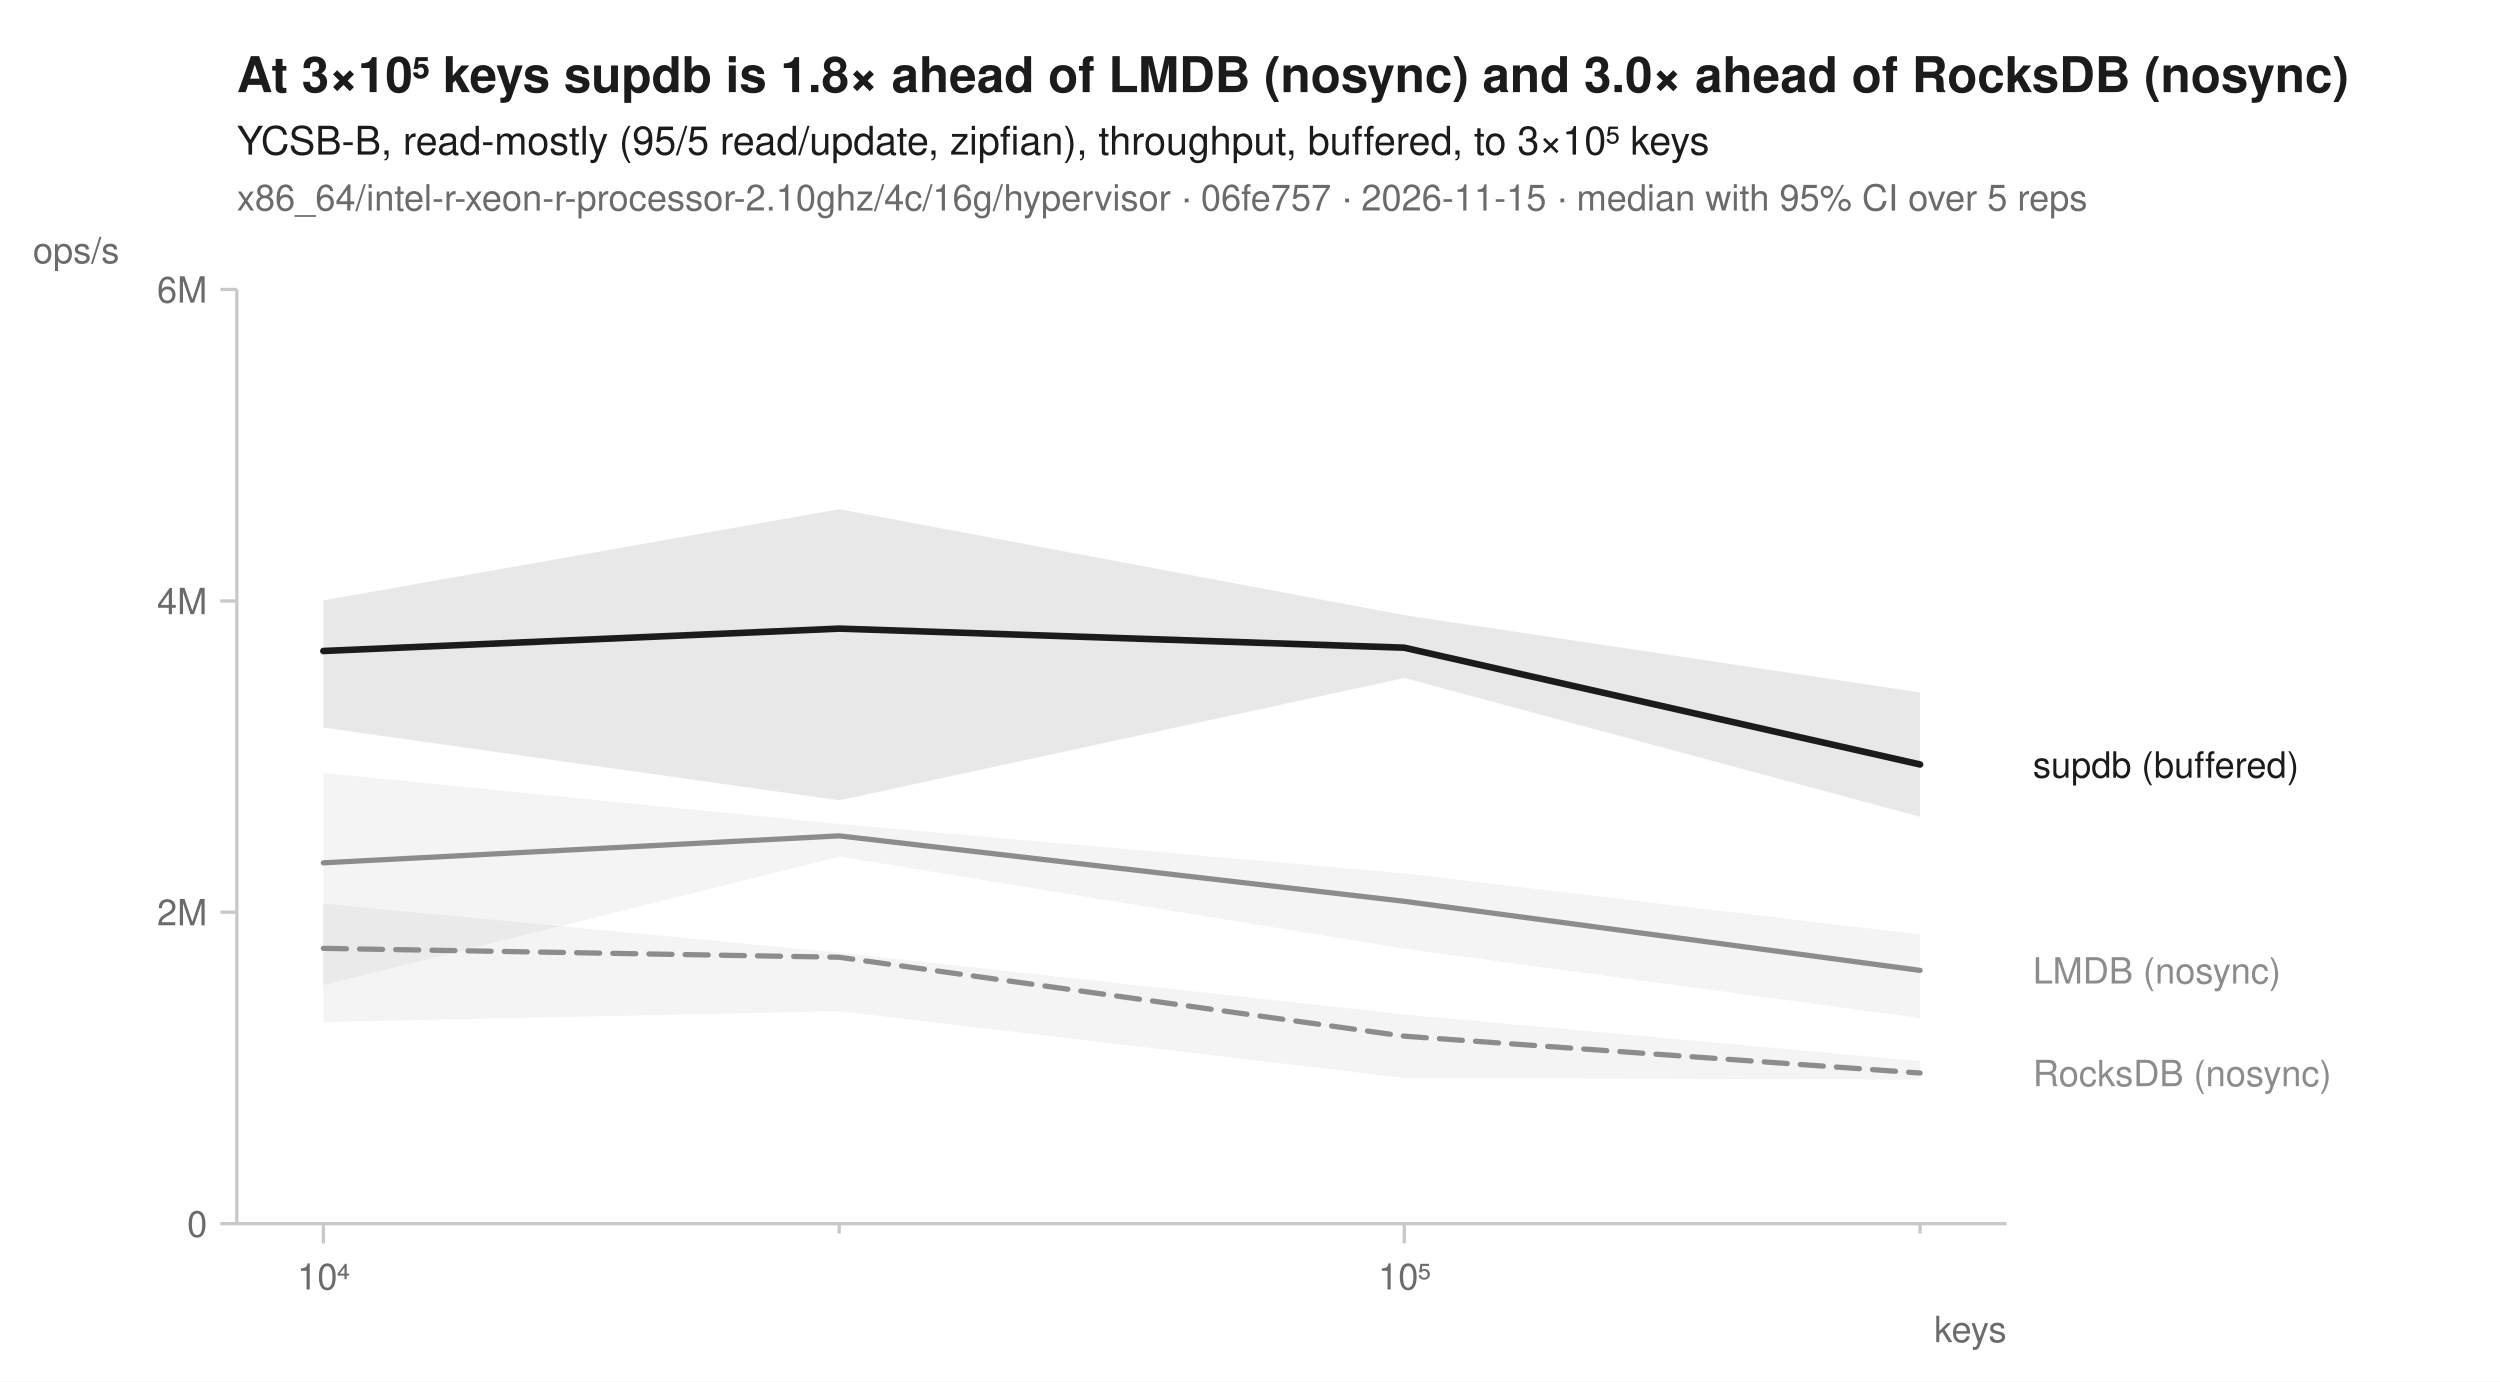
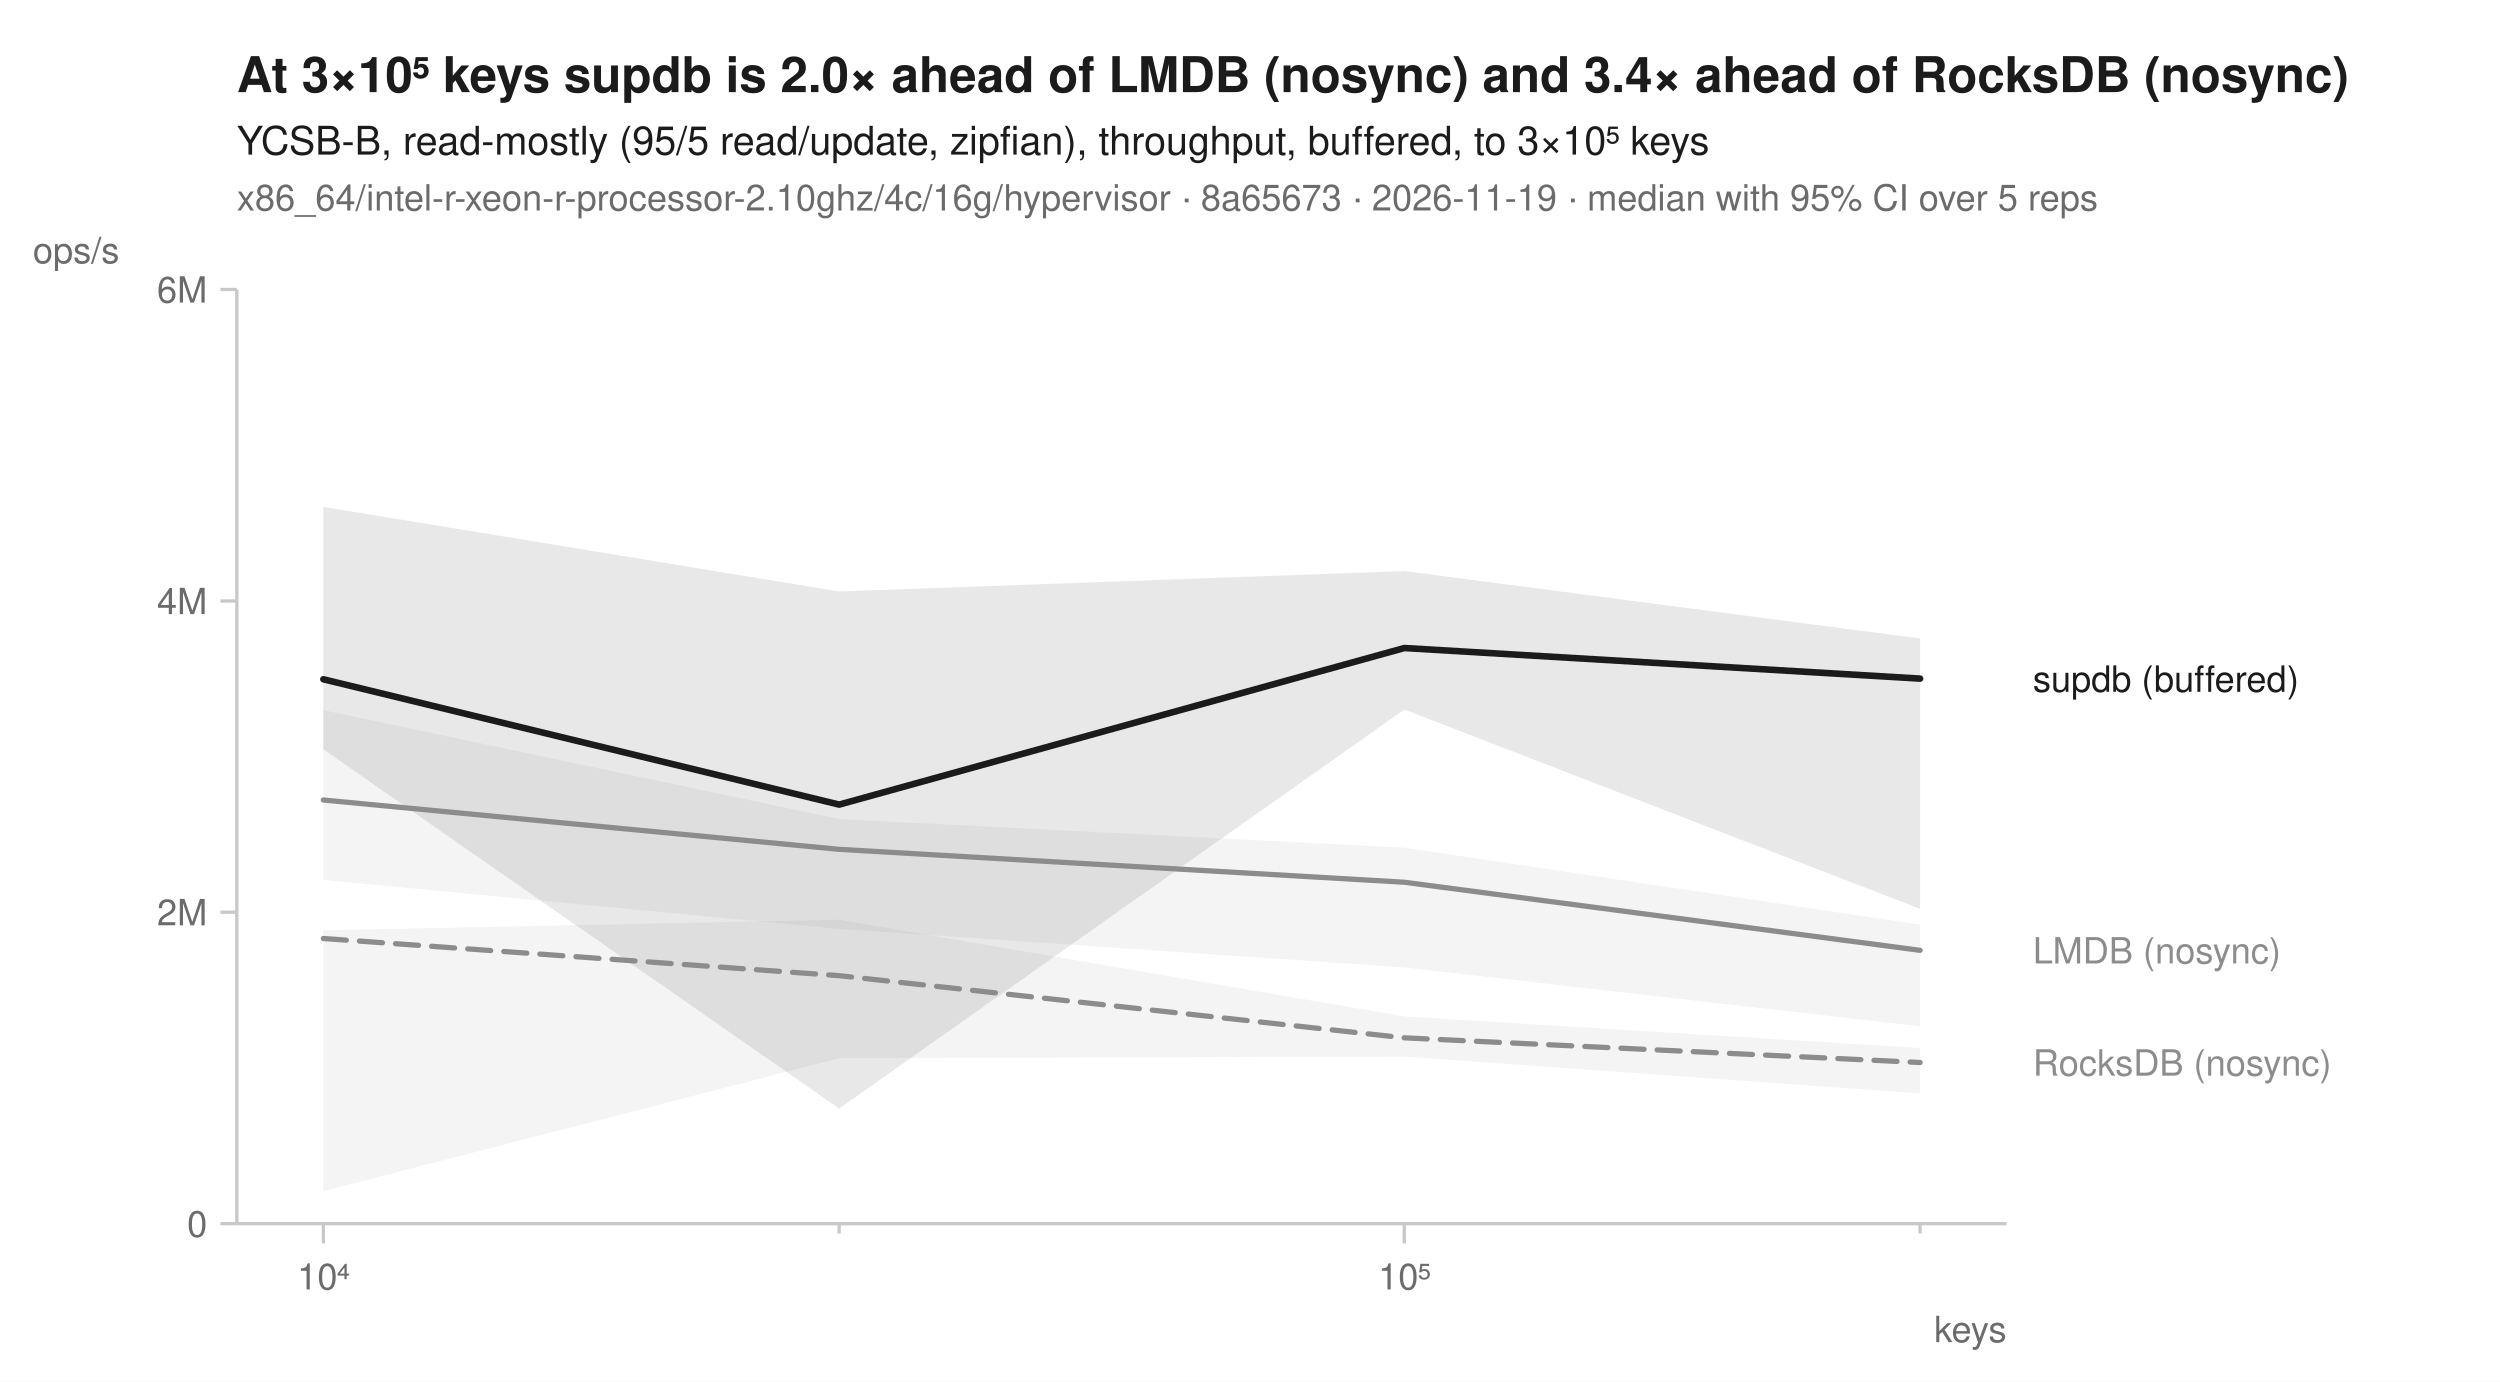
<svg xmlns="http://www.w3.org/2000/svg" width="760" height="420" viewBox="0 0 760 420" font-family="-apple-system, BlinkMacSystemFont, 'Segoe UI', Helvetica, Arial, sans-serif" fill="#1b1b1b">
  <rect width="760" height="420" fill="white" />
-   <text x="72" y="28" font-size="15" font-weight="600">At 3×10⁵ keys supdb is 1.8× ahead of LMDB (nosync) and 3.0× ahead of RocksDB (nosync)</text>
+   <text x="72" y="28" font-size="15" font-weight="600">At 3×10⁵ keys supdb is 2.0× ahead of LMDB (nosync) and 3.4× ahead of RocksDB (nosync)</text>
  <text x="72" y="47" font-size="12">YCSB-B, read-mostly (95/5 read/update, zipfian), throughput, buffered, to 3×10⁵ keys</text>
-   <text x="72" y="64" font-size="11" fill="#6b6b6b">x86_64/intel-r-xeon-r-processor-2.10ghz/4c/16g/hypervisor · 06fe757 · 2026-11-15 · median with 95% CI over 5 reps</text>
+   <text x="72" y="64" font-size="11" fill="#6b6b6b">x86_64/intel-r-xeon-r-processor-2.10ghz/4c/16g/hypervisor · 8a65673 · 2026-11-19 · median with 95% CI over 5 reps</text>
  <line x1="72" y1="372" x2="610" y2="372" stroke="#c8c8c8" stroke-width="1" />
  <line x1="72" y1="88" x2="72" y2="372" stroke="#c8c8c8" stroke-width="1" />
  <line x1="98.3" y1="372" x2="98.3" y2="378" stroke="#c8c8c8" stroke-width="1" />
  <text x="98.3" y="392" font-size="11" text-anchor="middle" fill="#6b6b6b">10⁴</text>
  <line x1="255.1" y1="372" x2="255.1" y2="375" stroke="#c8c8c8" stroke-width="1" />
  <line x1="426.9" y1="372" x2="426.9" y2="378" stroke="#c8c8c8" stroke-width="1" />
  <text x="426.9" y="392" font-size="11" text-anchor="middle" fill="#6b6b6b">10⁵</text>
  <line x1="583.7" y1="372" x2="583.7" y2="375" stroke="#c8c8c8" stroke-width="1" />
  <text x="610" y="408" font-size="11" text-anchor="end" fill="#6b6b6b">keys</text>
  <line x1="67" y1="372.0" x2="72" y2="372.0" stroke="#c8c8c8" stroke-width="1" />
  <text x="63" y="376.0" font-size="11" text-anchor="end" fill="#6b6b6b">0</text>
  <line x1="67" y1="277.3" x2="72" y2="277.3" stroke="#c8c8c8" stroke-width="1" />
  <text x="63" y="281.3" font-size="11" text-anchor="end" fill="#6b6b6b">2M</text>
  <line x1="67" y1="182.7" x2="72" y2="182.7" stroke="#c8c8c8" stroke-width="1" />
  <text x="63" y="186.7" font-size="11" text-anchor="end" fill="#6b6b6b">4M</text>
  <line x1="67" y1="88.0" x2="72" y2="88.0" stroke="#c8c8c8" stroke-width="1" />
  <text x="63" y="92.0" font-size="11" text-anchor="end" fill="#6b6b6b">6M</text>
  <text x="10" y="80" font-size="11" text-anchor="start" fill="#6b6b6b">ops/s</text>
-   <path d="M98.3,274.7 L255.1,289.6 L426.9,308.4 L583.7,322.6 L583.7,328.2 L426.9,327.7 L255.1,307.4 L98.3,310.7 Z" fill="#8c8c8c" fill-opacity="0.10" />
-   <path d="M98.3,235.0 L255.1,250.5 L426.9,265.5 L583.7,284.1 L583.7,309.5 L426.9,288.4 L255.1,260.4 L98.3,299.5 Z" fill="#8c8c8c" fill-opacity="0.10" />
-   <path d="M98.3,182.5 L255.1,154.8 L426.9,187.0 L583.7,210.5 L583.7,248.3 L426.9,206.1 L255.1,243.3 L98.3,221.2 Z" fill="#1b1b1b" fill-opacity="0.10" />
-   <path d="M98.3,288.3 L255.1,291.0 L426.9,315.0 L583.7,326.2 " fill="none" stroke="#8c8c8c" stroke-width="1.6" stroke-linejoin="round" stroke-linecap="round" stroke-dasharray="7,4" />
-   <path d="M98.3,262.3 L255.1,254.1 L426.9,274.0 L583.7,295.0 " fill="none" stroke="#8c8c8c" stroke-width="1.6" stroke-linejoin="round" stroke-linecap="round" />
-   <path d="M98.3,197.9 L255.1,191.1 L426.9,196.9 L583.7,232.4 " fill="none" stroke="#1b1b1b" stroke-width="2" stroke-linejoin="round" stroke-linecap="round" />
-   <text x="618.0" y="236.4" font-size="11" fill="#1b1b1b">supdb (buffered)</text>
-   <text x="618.0" y="299.0" font-size="11" fill="#8c8c8c">LMDB (nosync)</text>
-   <text x="618.0" y="330.2" font-size="11" fill="#8c8c8c">RocksDB (nosync)</text>
+   <path d="M98.3,282.8 L255.1,279.6 L426.9,309.0 L583.7,318.6 L583.7,332.4 L426.9,321.2 L255.1,321.7 L98.3,362.1 Z" fill="#8c8c8c" fill-opacity="0.10" />
+   <path d="M98.3,215.9 L255.1,249.0 L426.9,257.7 L583.7,281.1 L583.7,312.0 L426.9,294.1 L255.1,282.4 L98.3,267.5 Z" fill="#8c8c8c" fill-opacity="0.10" />
+   <path d="M98.3,154.1 L255.1,179.8 L426.9,173.6 L583.7,194.1 L583.7,276.3 L426.9,215.7 L255.1,337.0 L98.3,227.8 Z" fill="#1b1b1b" fill-opacity="0.10" />
+   <path d="M98.3,285.3 L255.1,296.6 L426.9,315.5 L583.7,323.0 " fill="none" stroke="#8c8c8c" stroke-width="1.6" stroke-linejoin="round" stroke-linecap="round" stroke-dasharray="7,4" />
+   <path d="M98.3,243.2 L255.1,258.2 L426.9,268.2 L583.7,288.9 " fill="none" stroke="#8c8c8c" stroke-width="1.6" stroke-linejoin="round" stroke-linecap="round" />
+   <path d="M98.3,206.5 L255.1,244.6 L426.9,197.0 L583.7,206.3 " fill="none" stroke="#1b1b1b" stroke-width="2" stroke-linejoin="round" stroke-linecap="round" />
+   <text x="618.0" y="210.3" font-size="11" fill="#1b1b1b">supdb (buffered)</text>
+   <text x="618.0" y="292.9" font-size="11" fill="#8c8c8c">LMDB (nosync)</text>
+   <text x="618.0" y="327.0" font-size="11" fill="#8c8c8c">RocksDB (nosync)</text>
</svg>
